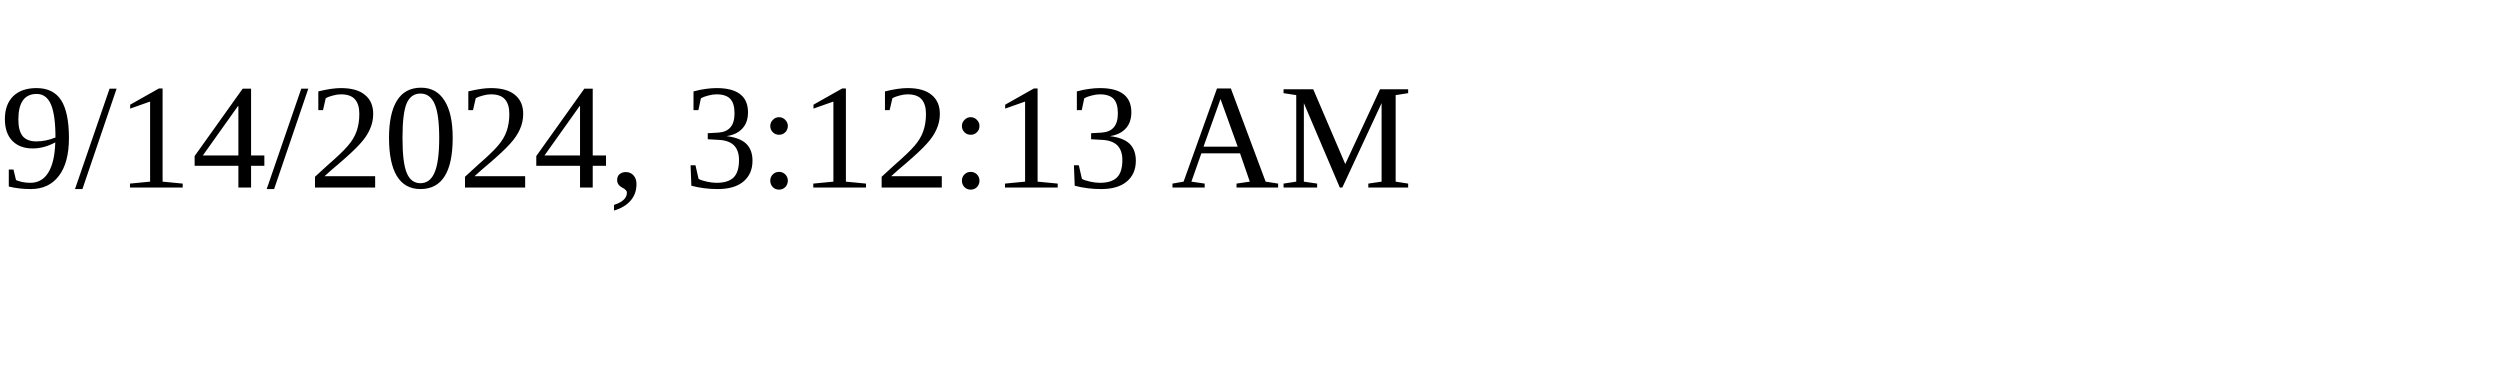
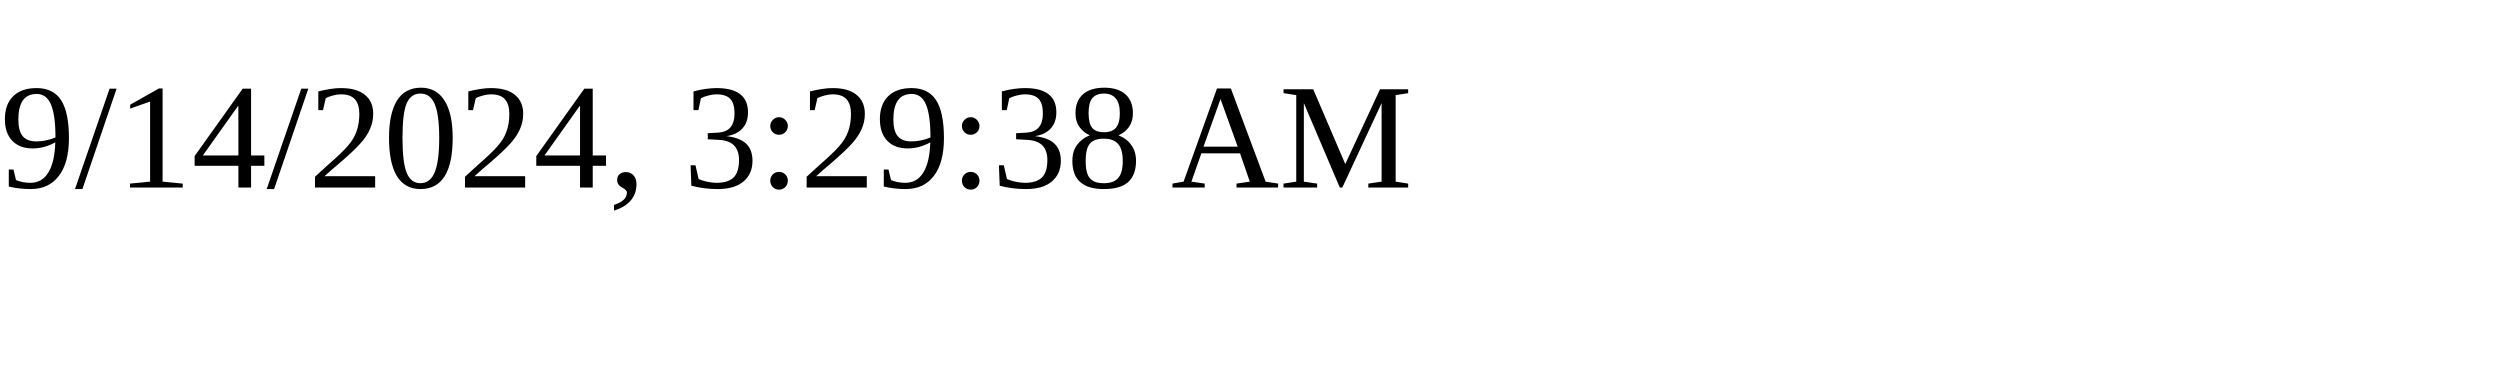
<svg xmlns="http://www.w3.org/2000/svg" height="30" width="200">
-   <text x="0" y="15">9/14/2024, 3:12:13 AM</text>
+   <text x="0" y="15">9/14/2024, 3:29:38 AM</text>
</svg>
